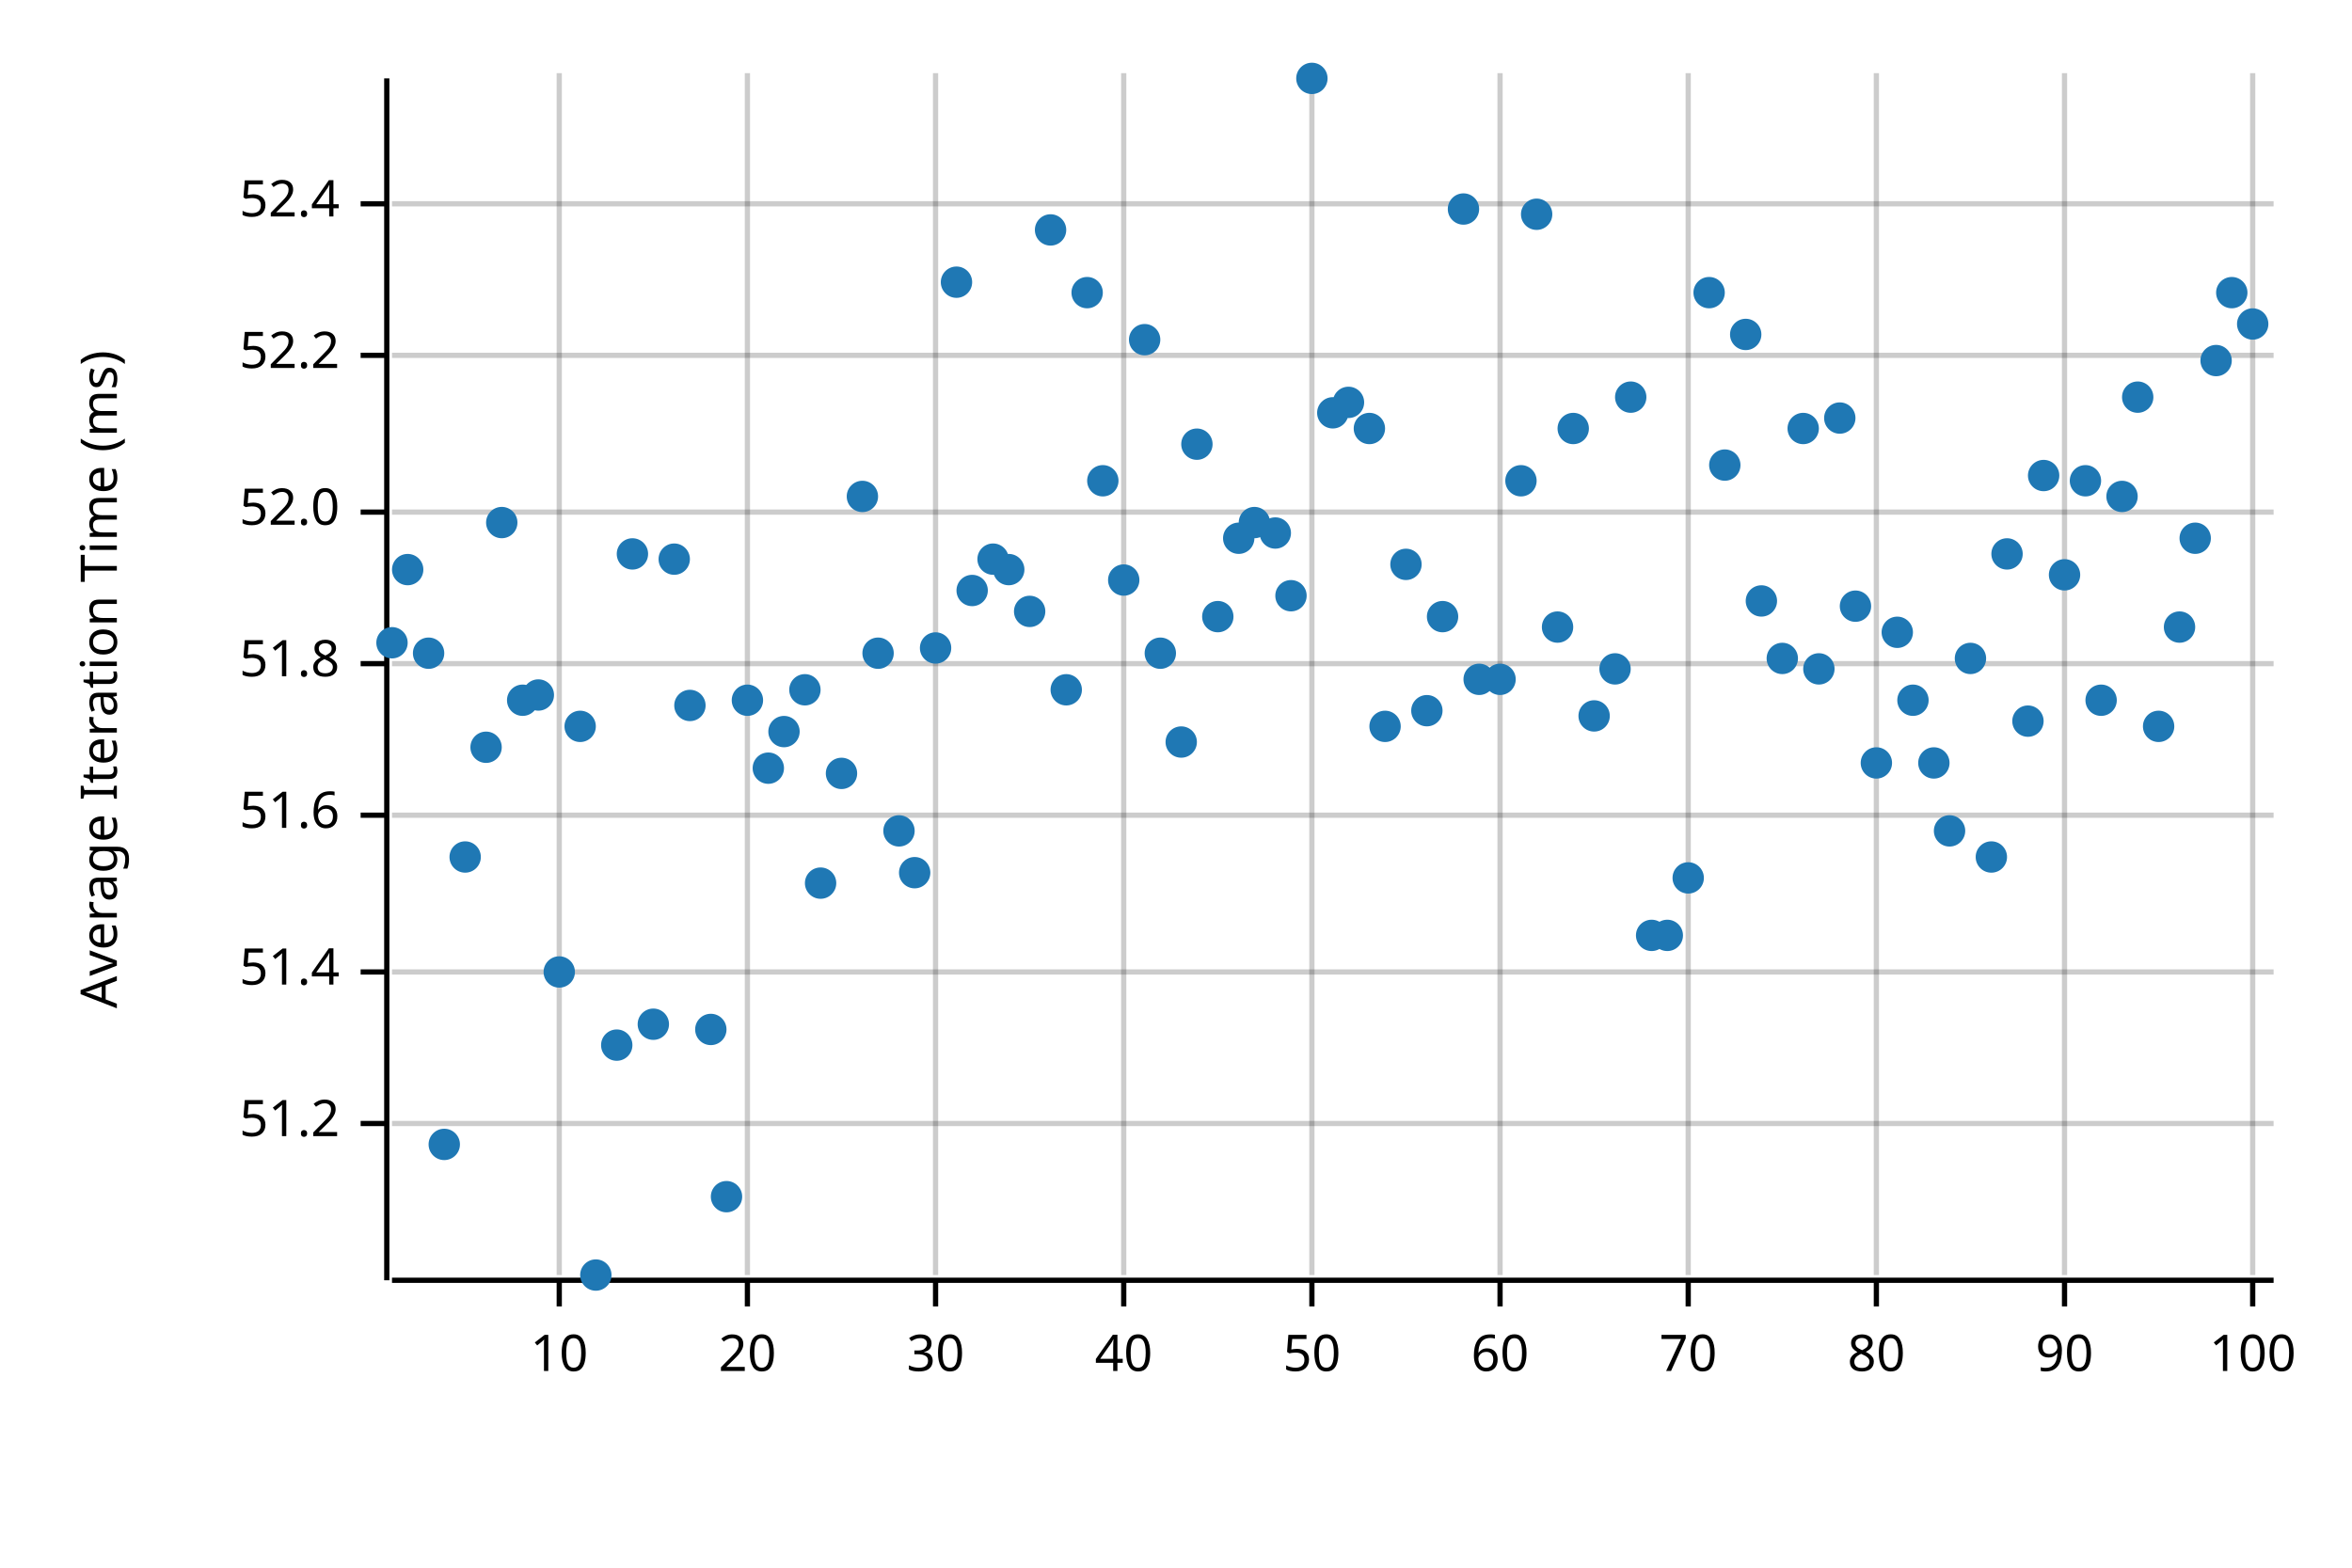
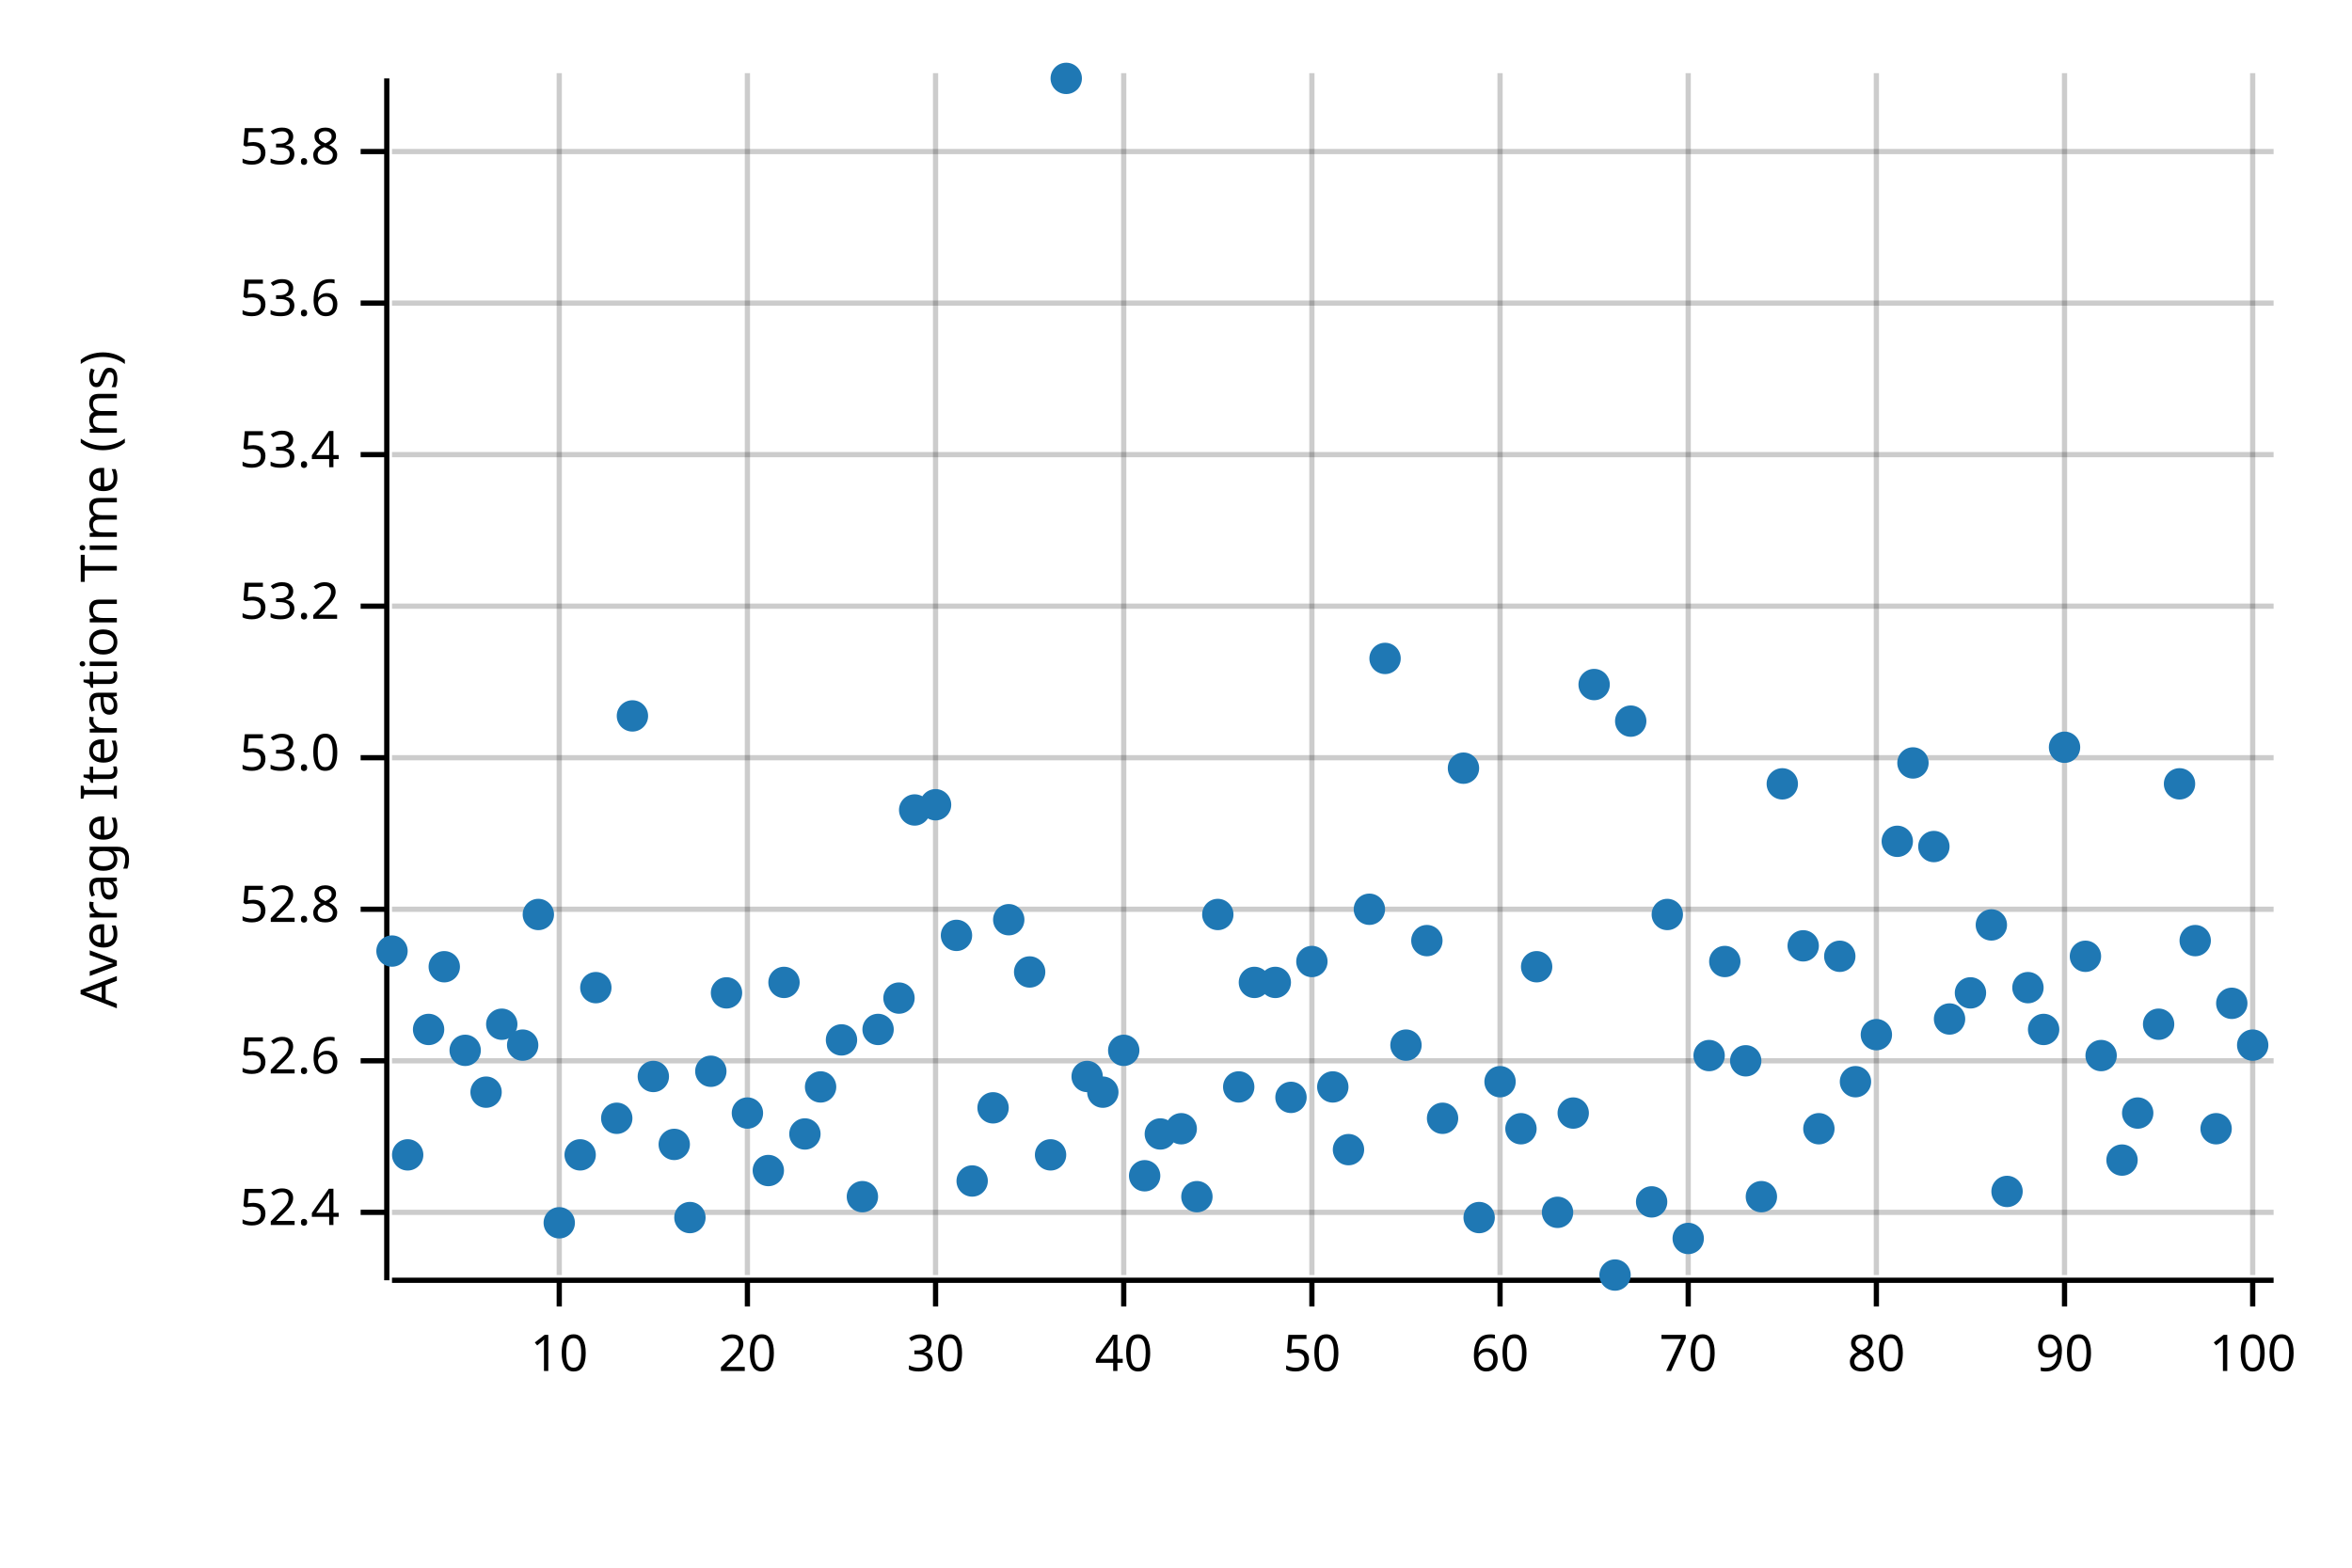
<svg xmlns="http://www.w3.org/2000/svg" width="450" height="300" viewBox="0 0 450 300">
  <text x="15" y="130" dy="0.76em" text-anchor="middle" font-family="sans-serif" font-size="9.677" opacity="1" fill="#000000" transform="rotate(270, 15, 130)">
Average Iteration Time (ms)
</text>
  <line opacity="0.2" stroke="#000000" stroke-width="1" x1="107" y1="244" x2="107" y2="14" />
  <line opacity="0.2" stroke="#000000" stroke-width="1" x1="143" y1="244" x2="143" y2="14" />
  <line opacity="0.2" stroke="#000000" stroke-width="1" x1="179" y1="244" x2="179" y2="14" />
  <line opacity="0.2" stroke="#000000" stroke-width="1" x1="215" y1="244" x2="215" y2="14" />
  <line opacity="0.2" stroke="#000000" stroke-width="1" x1="251" y1="244" x2="251" y2="14" />
  <line opacity="0.2" stroke="#000000" stroke-width="1" x1="287" y1="244" x2="287" y2="14" />
  <line opacity="0.2" stroke="#000000" stroke-width="1" x1="323" y1="244" x2="323" y2="14" />
  <line opacity="0.2" stroke="#000000" stroke-width="1" x1="359" y1="244" x2="359" y2="14" />
  <line opacity="0.2" stroke="#000000" stroke-width="1" x1="395" y1="244" x2="395" y2="14" />
  <line opacity="0.2" stroke="#000000" stroke-width="1" x1="431" y1="244" x2="431" y2="14" />
-   <line opacity="0.2" stroke="#000000" stroke-width="1" x1="75" y1="215" x2="435" y2="215" />
-   <line opacity="0.2" stroke="#000000" stroke-width="1" x1="75" y1="186" x2="435" y2="186" />
-   <line opacity="0.2" stroke="#000000" stroke-width="1" x1="75" y1="156" x2="435" y2="156" />
-   <line opacity="0.2" stroke="#000000" stroke-width="1" x1="75" y1="127" x2="435" y2="127" />
-   <line opacity="0.2" stroke="#000000" stroke-width="1" x1="75" y1="98" x2="435" y2="98" />
-   <line opacity="0.2" stroke="#000000" stroke-width="1" x1="75" y1="68" x2="435" y2="68" />
-   <line opacity="0.2" stroke="#000000" stroke-width="1" x1="75" y1="39" x2="435" y2="39" />
+   <line opacity="0.2" stroke="#000000" stroke-width="1" x1="75" y1="232" x2="435" y2="232" />
+   <line opacity="0.2" stroke="#000000" stroke-width="1" x1="75" y1="203" x2="435" y2="203" />
+   <line opacity="0.2" stroke="#000000" stroke-width="1" x1="75" y1="174" x2="435" y2="174" />
+   <line opacity="0.2" stroke="#000000" stroke-width="1" x1="75" y1="145" x2="435" y2="145" />
+   <line opacity="0.2" stroke="#000000" stroke-width="1" x1="75" y1="116" x2="435" y2="116" />
+   <line opacity="0.2" stroke="#000000" stroke-width="1" x1="75" y1="87" x2="435" y2="87" />
+   <line opacity="0.2" stroke="#000000" stroke-width="1" x1="75" y1="58" x2="435" y2="58" />
+   <line opacity="0.2" stroke="#000000" stroke-width="1" x1="75" y1="29" x2="435" y2="29" />
  <polyline fill="none" opacity="1" stroke="#000000" stroke-width="1" points="74,15 74,245 " />
-   <text x="65" y="215" dy="0.5ex" text-anchor="end" font-family="sans-serif" font-size="9.677" opacity="1" fill="#000000">
- 51.2
- </text>
-   <polyline fill="none" opacity="1" stroke="#000000" stroke-width="1" points="69,215 74,215 " />
-   <text x="65" y="186" dy="0.5ex" text-anchor="end" font-family="sans-serif" font-size="9.677" opacity="1" fill="#000000">
- 51.4
- </text>
-   <polyline fill="none" opacity="1" stroke="#000000" stroke-width="1" points="69,186 74,186 " />
-   <text x="65" y="156" dy="0.5ex" text-anchor="end" font-family="sans-serif" font-size="9.677" opacity="1" fill="#000000">
- 51.6
- </text>
-   <polyline fill="none" opacity="1" stroke="#000000" stroke-width="1" points="69,156 74,156 " />
-   <text x="65" y="127" dy="0.5ex" text-anchor="end" font-family="sans-serif" font-size="9.677" opacity="1" fill="#000000">
- 51.8
- </text>
-   <polyline fill="none" opacity="1" stroke="#000000" stroke-width="1" points="69,127 74,127 " />
-   <text x="65" y="98" dy="0.5ex" text-anchor="end" font-family="sans-serif" font-size="9.677" opacity="1" fill="#000000">
- 52.0
- </text>
-   <polyline fill="none" opacity="1" stroke="#000000" stroke-width="1" points="69,98 74,98 " />
-   <text x="65" y="68" dy="0.5ex" text-anchor="end" font-family="sans-serif" font-size="9.677" opacity="1" fill="#000000">
- 52.2
- </text>
-   <polyline fill="none" opacity="1" stroke="#000000" stroke-width="1" points="69,68 74,68 " />
-   <text x="65" y="39" dy="0.5ex" text-anchor="end" font-family="sans-serif" font-size="9.677" opacity="1" fill="#000000">
+   <text x="65" y="232" dy="0.5ex" text-anchor="end" font-family="sans-serif" font-size="9.677" opacity="1" fill="#000000">
52.4
</text>
-   <polyline fill="none" opacity="1" stroke="#000000" stroke-width="1" points="69,39 74,39 " />
+   <polyline fill="none" opacity="1" stroke="#000000" stroke-width="1" points="69,232 74,232 " />
+   <text x="65" y="203" dy="0.5ex" text-anchor="end" font-family="sans-serif" font-size="9.677" opacity="1" fill="#000000">
+ 52.6
+ </text>
+   <polyline fill="none" opacity="1" stroke="#000000" stroke-width="1" points="69,203 74,203 " />
+   <text x="65" y="174" dy="0.5ex" text-anchor="end" font-family="sans-serif" font-size="9.677" opacity="1" fill="#000000">
+ 52.8
+ </text>
+   <polyline fill="none" opacity="1" stroke="#000000" stroke-width="1" points="69,174 74,174 " />
+   <text x="65" y="145" dy="0.5ex" text-anchor="end" font-family="sans-serif" font-size="9.677" opacity="1" fill="#000000">
+ 53.0
+ </text>
+   <polyline fill="none" opacity="1" stroke="#000000" stroke-width="1" points="69,145 74,145 " />
+   <text x="65" y="116" dy="0.5ex" text-anchor="end" font-family="sans-serif" font-size="9.677" opacity="1" fill="#000000">
+ 53.2
+ </text>
+   <polyline fill="none" opacity="1" stroke="#000000" stroke-width="1" points="69,116 74,116 " />
+   <text x="65" y="87" dy="0.5ex" text-anchor="end" font-family="sans-serif" font-size="9.677" opacity="1" fill="#000000">
+ 53.4
+ </text>
+   <polyline fill="none" opacity="1" stroke="#000000" stroke-width="1" points="69,87 74,87 " />
+   <text x="65" y="58" dy="0.5ex" text-anchor="end" font-family="sans-serif" font-size="9.677" opacity="1" fill="#000000">
+ 53.6
+ </text>
+   <polyline fill="none" opacity="1" stroke="#000000" stroke-width="1" points="69,58 74,58 " />
+   <text x="65" y="29" dy="0.5ex" text-anchor="end" font-family="sans-serif" font-size="9.677" opacity="1" fill="#000000">
+ 53.8
+ </text>
+   <polyline fill="none" opacity="1" stroke="#000000" stroke-width="1" points="69,29 74,29 " />
  <polyline fill="none" opacity="1" stroke="#000000" stroke-width="1" points="75,245 435,245 " />
  <text x="107" y="255" dy="0.76em" text-anchor="middle" font-family="sans-serif" font-size="9.677" opacity="1" fill="#000000">
10
</text>
  <polyline fill="none" opacity="1" stroke="#000000" stroke-width="1" points="107,245 107,250 " />
  <text x="143" y="255" dy="0.76em" text-anchor="middle" font-family="sans-serif" font-size="9.677" opacity="1" fill="#000000">
20
</text>
  <polyline fill="none" opacity="1" stroke="#000000" stroke-width="1" points="143,245 143,250 " />
  <text x="179" y="255" dy="0.76em" text-anchor="middle" font-family="sans-serif" font-size="9.677" opacity="1" fill="#000000">
30
</text>
  <polyline fill="none" opacity="1" stroke="#000000" stroke-width="1" points="179,245 179,250 " />
  <text x="215" y="255" dy="0.76em" text-anchor="middle" font-family="sans-serif" font-size="9.677" opacity="1" fill="#000000">
40
</text>
  <polyline fill="none" opacity="1" stroke="#000000" stroke-width="1" points="215,245 215,250 " />
  <text x="251" y="255" dy="0.76em" text-anchor="middle" font-family="sans-serif" font-size="9.677" opacity="1" fill="#000000">
50
</text>
  <polyline fill="none" opacity="1" stroke="#000000" stroke-width="1" points="251,245 251,250 " />
  <text x="287" y="255" dy="0.76em" text-anchor="middle" font-family="sans-serif" font-size="9.677" opacity="1" fill="#000000">
60
</text>
  <polyline fill="none" opacity="1" stroke="#000000" stroke-width="1" points="287,245 287,250 " />
  <text x="323" y="255" dy="0.76em" text-anchor="middle" font-family="sans-serif" font-size="9.677" opacity="1" fill="#000000">
70
</text>
  <polyline fill="none" opacity="1" stroke="#000000" stroke-width="1" points="323,245 323,250 " />
  <text x="359" y="255" dy="0.76em" text-anchor="middle" font-family="sans-serif" font-size="9.677" opacity="1" fill="#000000">
80
</text>
  <polyline fill="none" opacity="1" stroke="#000000" stroke-width="1" points="359,245 359,250 " />
  <text x="395" y="255" dy="0.76em" text-anchor="middle" font-family="sans-serif" font-size="9.677" opacity="1" fill="#000000">
90
</text>
  <polyline fill="none" opacity="1" stroke="#000000" stroke-width="1" points="395,245 395,250 " />
  <text x="431" y="255" dy="0.76em" text-anchor="middle" font-family="sans-serif" font-size="9.677" opacity="1" fill="#000000">
100
</text>
  <polyline fill="none" opacity="1" stroke="#000000" stroke-width="1" points="431,245 431,250 " />
-   <circle cx="75" cy="123" r="3" opacity="1" fill="#1F78B4" stroke="none" stroke-width="1" />
-   <circle cx="78" cy="109" r="3" opacity="1" fill="#1F78B4" stroke="none" stroke-width="1" />
-   <circle cx="82" cy="125" r="3" opacity="1" fill="#1F78B4" stroke="none" stroke-width="1" />
-   <circle cx="85" cy="219" r="3" opacity="1" fill="#1F78B4" stroke="none" stroke-width="1" />
-   <circle cx="89" cy="164" r="3" opacity="1" fill="#1F78B4" stroke="none" stroke-width="1" />
-   <circle cx="93" cy="143" r="3" opacity="1" fill="#1F78B4" stroke="none" stroke-width="1" />
-   <circle cx="96" cy="100" r="3" opacity="1" fill="#1F78B4" stroke="none" stroke-width="1" />
-   <circle cx="100" cy="134" r="3" opacity="1" fill="#1F78B4" stroke="none" stroke-width="1" />
-   <circle cx="103" cy="133" r="3" opacity="1" fill="#1F78B4" stroke="none" stroke-width="1" />
-   <circle cx="107" cy="186" r="3" opacity="1" fill="#1F78B4" stroke="none" stroke-width="1" />
-   <circle cx="111" cy="139" r="3" opacity="1" fill="#1F78B4" stroke="none" stroke-width="1" />
-   <circle cx="114" cy="244" r="3" opacity="1" fill="#1F78B4" stroke="none" stroke-width="1" />
-   <circle cx="118" cy="200" r="3" opacity="1" fill="#1F78B4" stroke="none" stroke-width="1" />
-   <circle cx="121" cy="106" r="3" opacity="1" fill="#1F78B4" stroke="none" stroke-width="1" />
-   <circle cx="125" cy="196" r="3" opacity="1" fill="#1F78B4" stroke="none" stroke-width="1" />
-   <circle cx="129" cy="107" r="3" opacity="1" fill="#1F78B4" stroke="none" stroke-width="1" />
-   <circle cx="132" cy="135" r="3" opacity="1" fill="#1F78B4" stroke="none" stroke-width="1" />
-   <circle cx="136" cy="197" r="3" opacity="1" fill="#1F78B4" stroke="none" stroke-width="1" />
-   <circle cx="139" cy="229" r="3" opacity="1" fill="#1F78B4" stroke="none" stroke-width="1" />
-   <circle cx="143" cy="134" r="3" opacity="1" fill="#1F78B4" stroke="none" stroke-width="1" />
-   <circle cx="147" cy="147" r="3" opacity="1" fill="#1F78B4" stroke="none" stroke-width="1" />
-   <circle cx="150" cy="140" r="3" opacity="1" fill="#1F78B4" stroke="none" stroke-width="1" />
-   <circle cx="154" cy="132" r="3" opacity="1" fill="#1F78B4" stroke="none" stroke-width="1" />
-   <circle cx="157" cy="169" r="3" opacity="1" fill="#1F78B4" stroke="none" stroke-width="1" />
-   <circle cx="161" cy="148" r="3" opacity="1" fill="#1F78B4" stroke="none" stroke-width="1" />
-   <circle cx="165" cy="95" r="3" opacity="1" fill="#1F78B4" stroke="none" stroke-width="1" />
-   <circle cx="168" cy="125" r="3" opacity="1" fill="#1F78B4" stroke="none" stroke-width="1" />
-   <circle cx="172" cy="159" r="3" opacity="1" fill="#1F78B4" stroke="none" stroke-width="1" />
-   <circle cx="175" cy="167" r="3" opacity="1" fill="#1F78B4" stroke="none" stroke-width="1" />
-   <circle cx="179" cy="124" r="3" opacity="1" fill="#1F78B4" stroke="none" stroke-width="1" />
-   <circle cx="183" cy="54" r="3" opacity="1" fill="#1F78B4" stroke="none" stroke-width="1" />
-   <circle cx="186" cy="113" r="3" opacity="1" fill="#1F78B4" stroke="none" stroke-width="1" />
-   <circle cx="190" cy="107" r="3" opacity="1" fill="#1F78B4" stroke="none" stroke-width="1" />
-   <circle cx="193" cy="109" r="3" opacity="1" fill="#1F78B4" stroke="none" stroke-width="1" />
-   <circle cx="197" cy="117" r="3" opacity="1" fill="#1F78B4" stroke="none" stroke-width="1" />
-   <circle cx="201" cy="44" r="3" opacity="1" fill="#1F78B4" stroke="none" stroke-width="1" />
-   <circle cx="204" cy="132" r="3" opacity="1" fill="#1F78B4" stroke="none" stroke-width="1" />
-   <circle cx="208" cy="56" r="3" opacity="1" fill="#1F78B4" stroke="none" stroke-width="1" />
-   <circle cx="211" cy="92" r="3" opacity="1" fill="#1F78B4" stroke="none" stroke-width="1" />
-   <circle cx="215" cy="111" r="3" opacity="1" fill="#1F78B4" stroke="none" stroke-width="1" />
-   <circle cx="219" cy="65" r="3" opacity="1" fill="#1F78B4" stroke="none" stroke-width="1" />
-   <circle cx="222" cy="125" r="3" opacity="1" fill="#1F78B4" stroke="none" stroke-width="1" />
-   <circle cx="226" cy="142" r="3" opacity="1" fill="#1F78B4" stroke="none" stroke-width="1" />
-   <circle cx="229" cy="85" r="3" opacity="1" fill="#1F78B4" stroke="none" stroke-width="1" />
-   <circle cx="233" cy="118" r="3" opacity="1" fill="#1F78B4" stroke="none" stroke-width="1" />
-   <circle cx="237" cy="103" r="3" opacity="1" fill="#1F78B4" stroke="none" stroke-width="1" />
-   <circle cx="240" cy="100" r="3" opacity="1" fill="#1F78B4" stroke="none" stroke-width="1" />
-   <circle cx="244" cy="102" r="3" opacity="1" fill="#1F78B4" stroke="none" stroke-width="1" />
-   <circle cx="247" cy="114" r="3" opacity="1" fill="#1F78B4" stroke="none" stroke-width="1" />
-   <circle cx="251" cy="15" r="3" opacity="1" fill="#1F78B4" stroke="none" stroke-width="1" />
-   <circle cx="255" cy="79" r="3" opacity="1" fill="#1F78B4" stroke="none" stroke-width="1" />
-   <circle cx="258" cy="77" r="3" opacity="1" fill="#1F78B4" stroke="none" stroke-width="1" />
-   <circle cx="262" cy="82" r="3" opacity="1" fill="#1F78B4" stroke="none" stroke-width="1" />
-   <circle cx="265" cy="139" r="3" opacity="1" fill="#1F78B4" stroke="none" stroke-width="1" />
-   <circle cx="269" cy="108" r="3" opacity="1" fill="#1F78B4" stroke="none" stroke-width="1" />
-   <circle cx="273" cy="136" r="3" opacity="1" fill="#1F78B4" stroke="none" stroke-width="1" />
-   <circle cx="276" cy="118" r="3" opacity="1" fill="#1F78B4" stroke="none" stroke-width="1" />
-   <circle cx="280" cy="40" r="3" opacity="1" fill="#1F78B4" stroke="none" stroke-width="1" />
-   <circle cx="283" cy="130" r="3" opacity="1" fill="#1F78B4" stroke="none" stroke-width="1" />
-   <circle cx="287" cy="130" r="3" opacity="1" fill="#1F78B4" stroke="none" stroke-width="1" />
-   <circle cx="291" cy="92" r="3" opacity="1" fill="#1F78B4" stroke="none" stroke-width="1" />
-   <circle cx="294" cy="41" r="3" opacity="1" fill="#1F78B4" stroke="none" stroke-width="1" />
-   <circle cx="298" cy="120" r="3" opacity="1" fill="#1F78B4" stroke="none" stroke-width="1" />
-   <circle cx="301" cy="82" r="3" opacity="1" fill="#1F78B4" stroke="none" stroke-width="1" />
-   <circle cx="305" cy="137" r="3" opacity="1" fill="#1F78B4" stroke="none" stroke-width="1" />
-   <circle cx="309" cy="128" r="3" opacity="1" fill="#1F78B4" stroke="none" stroke-width="1" />
-   <circle cx="312" cy="76" r="3" opacity="1" fill="#1F78B4" stroke="none" stroke-width="1" />
-   <circle cx="316" cy="179" r="3" opacity="1" fill="#1F78B4" stroke="none" stroke-width="1" />
-   <circle cx="319" cy="179" r="3" opacity="1" fill="#1F78B4" stroke="none" stroke-width="1" />
-   <circle cx="323" cy="168" r="3" opacity="1" fill="#1F78B4" stroke="none" stroke-width="1" />
-   <circle cx="327" cy="56" r="3" opacity="1" fill="#1F78B4" stroke="none" stroke-width="1" />
-   <circle cx="330" cy="89" r="3" opacity="1" fill="#1F78B4" stroke="none" stroke-width="1" />
-   <circle cx="334" cy="64" r="3" opacity="1" fill="#1F78B4" stroke="none" stroke-width="1" />
-   <circle cx="337" cy="115" r="3" opacity="1" fill="#1F78B4" stroke="none" stroke-width="1" />
-   <circle cx="341" cy="126" r="3" opacity="1" fill="#1F78B4" stroke="none" stroke-width="1" />
-   <circle cx="345" cy="82" r="3" opacity="1" fill="#1F78B4" stroke="none" stroke-width="1" />
-   <circle cx="348" cy="128" r="3" opacity="1" fill="#1F78B4" stroke="none" stroke-width="1" />
-   <circle cx="352" cy="80" r="3" opacity="1" fill="#1F78B4" stroke="none" stroke-width="1" />
-   <circle cx="355" cy="116" r="3" opacity="1" fill="#1F78B4" stroke="none" stroke-width="1" />
-   <circle cx="359" cy="146" r="3" opacity="1" fill="#1F78B4" stroke="none" stroke-width="1" />
-   <circle cx="363" cy="121" r="3" opacity="1" fill="#1F78B4" stroke="none" stroke-width="1" />
-   <circle cx="366" cy="134" r="3" opacity="1" fill="#1F78B4" stroke="none" stroke-width="1" />
-   <circle cx="370" cy="146" r="3" opacity="1" fill="#1F78B4" stroke="none" stroke-width="1" />
-   <circle cx="373" cy="159" r="3" opacity="1" fill="#1F78B4" stroke="none" stroke-width="1" />
-   <circle cx="377" cy="126" r="3" opacity="1" fill="#1F78B4" stroke="none" stroke-width="1" />
-   <circle cx="381" cy="164" r="3" opacity="1" fill="#1F78B4" stroke="none" stroke-width="1" />
-   <circle cx="384" cy="106" r="3" opacity="1" fill="#1F78B4" stroke="none" stroke-width="1" />
-   <circle cx="388" cy="138" r="3" opacity="1" fill="#1F78B4" stroke="none" stroke-width="1" />
-   <circle cx="391" cy="91" r="3" opacity="1" fill="#1F78B4" stroke="none" stroke-width="1" />
-   <circle cx="395" cy="110" r="3" opacity="1" fill="#1F78B4" stroke="none" stroke-width="1" />
-   <circle cx="399" cy="92" r="3" opacity="1" fill="#1F78B4" stroke="none" stroke-width="1" />
-   <circle cx="402" cy="134" r="3" opacity="1" fill="#1F78B4" stroke="none" stroke-width="1" />
-   <circle cx="406" cy="95" r="3" opacity="1" fill="#1F78B4" stroke="none" stroke-width="1" />
-   <circle cx="409" cy="76" r="3" opacity="1" fill="#1F78B4" stroke="none" stroke-width="1" />
-   <circle cx="413" cy="139" r="3" opacity="1" fill="#1F78B4" stroke="none" stroke-width="1" />
-   <circle cx="417" cy="120" r="3" opacity="1" fill="#1F78B4" stroke="none" stroke-width="1" />
-   <circle cx="420" cy="103" r="3" opacity="1" fill="#1F78B4" stroke="none" stroke-width="1" />
-   <circle cx="424" cy="69" r="3" opacity="1" fill="#1F78B4" stroke="none" stroke-width="1" />
-   <circle cx="427" cy="56" r="3" opacity="1" fill="#1F78B4" stroke="none" stroke-width="1" />
-   <circle cx="431" cy="62" r="3" opacity="1" fill="#1F78B4" stroke="none" stroke-width="1" />
+   <circle cx="75" cy="182" r="3" opacity="1" fill="#1F78B4" stroke="none" stroke-width="1" />
+   <circle cx="78" cy="221" r="3" opacity="1" fill="#1F78B4" stroke="none" stroke-width="1" />
+   <circle cx="82" cy="197" r="3" opacity="1" fill="#1F78B4" stroke="none" stroke-width="1" />
+   <circle cx="85" cy="185" r="3" opacity="1" fill="#1F78B4" stroke="none" stroke-width="1" />
+   <circle cx="89" cy="201" r="3" opacity="1" fill="#1F78B4" stroke="none" stroke-width="1" />
+   <circle cx="93" cy="209" r="3" opacity="1" fill="#1F78B4" stroke="none" stroke-width="1" />
+   <circle cx="96" cy="196" r="3" opacity="1" fill="#1F78B4" stroke="none" stroke-width="1" />
+   <circle cx="100" cy="200" r="3" opacity="1" fill="#1F78B4" stroke="none" stroke-width="1" />
+   <circle cx="103" cy="175" r="3" opacity="1" fill="#1F78B4" stroke="none" stroke-width="1" />
+   <circle cx="107" cy="234" r="3" opacity="1" fill="#1F78B4" stroke="none" stroke-width="1" />
+   <circle cx="111" cy="221" r="3" opacity="1" fill="#1F78B4" stroke="none" stroke-width="1" />
+   <circle cx="114" cy="189" r="3" opacity="1" fill="#1F78B4" stroke="none" stroke-width="1" />
+   <circle cx="118" cy="214" r="3" opacity="1" fill="#1F78B4" stroke="none" stroke-width="1" />
+   <circle cx="121" cy="137" r="3" opacity="1" fill="#1F78B4" stroke="none" stroke-width="1" />
+   <circle cx="125" cy="206" r="3" opacity="1" fill="#1F78B4" stroke="none" stroke-width="1" />
+   <circle cx="129" cy="219" r="3" opacity="1" fill="#1F78B4" stroke="none" stroke-width="1" />
+   <circle cx="132" cy="233" r="3" opacity="1" fill="#1F78B4" stroke="none" stroke-width="1" />
+   <circle cx="136" cy="205" r="3" opacity="1" fill="#1F78B4" stroke="none" stroke-width="1" />
+   <circle cx="139" cy="190" r="3" opacity="1" fill="#1F78B4" stroke="none" stroke-width="1" />
+   <circle cx="143" cy="213" r="3" opacity="1" fill="#1F78B4" stroke="none" stroke-width="1" />
+   <circle cx="147" cy="224" r="3" opacity="1" fill="#1F78B4" stroke="none" stroke-width="1" />
+   <circle cx="150" cy="188" r="3" opacity="1" fill="#1F78B4" stroke="none" stroke-width="1" />
+   <circle cx="154" cy="217" r="3" opacity="1" fill="#1F78B4" stroke="none" stroke-width="1" />
+   <circle cx="157" cy="208" r="3" opacity="1" fill="#1F78B4" stroke="none" stroke-width="1" />
+   <circle cx="161" cy="199" r="3" opacity="1" fill="#1F78B4" stroke="none" stroke-width="1" />
+   <circle cx="165" cy="229" r="3" opacity="1" fill="#1F78B4" stroke="none" stroke-width="1" />
+   <circle cx="168" cy="197" r="3" opacity="1" fill="#1F78B4" stroke="none" stroke-width="1" />
+   <circle cx="172" cy="191" r="3" opacity="1" fill="#1F78B4" stroke="none" stroke-width="1" />
+   <circle cx="175" cy="155" r="3" opacity="1" fill="#1F78B4" stroke="none" stroke-width="1" />
+   <circle cx="179" cy="154" r="3" opacity="1" fill="#1F78B4" stroke="none" stroke-width="1" />
+   <circle cx="183" cy="179" r="3" opacity="1" fill="#1F78B4" stroke="none" stroke-width="1" />
+   <circle cx="186" cy="226" r="3" opacity="1" fill="#1F78B4" stroke="none" stroke-width="1" />
+   <circle cx="190" cy="212" r="3" opacity="1" fill="#1F78B4" stroke="none" stroke-width="1" />
+   <circle cx="193" cy="176" r="3" opacity="1" fill="#1F78B4" stroke="none" stroke-width="1" />
+   <circle cx="197" cy="186" r="3" opacity="1" fill="#1F78B4" stroke="none" stroke-width="1" />
+   <circle cx="201" cy="221" r="3" opacity="1" fill="#1F78B4" stroke="none" stroke-width="1" />
+   <circle cx="204" cy="15" r="3" opacity="1" fill="#1F78B4" stroke="none" stroke-width="1" />
+   <circle cx="208" cy="206" r="3" opacity="1" fill="#1F78B4" stroke="none" stroke-width="1" />
+   <circle cx="211" cy="209" r="3" opacity="1" fill="#1F78B4" stroke="none" stroke-width="1" />
+   <circle cx="215" cy="201" r="3" opacity="1" fill="#1F78B4" stroke="none" stroke-width="1" />
+   <circle cx="219" cy="225" r="3" opacity="1" fill="#1F78B4" stroke="none" stroke-width="1" />
+   <circle cx="222" cy="217" r="3" opacity="1" fill="#1F78B4" stroke="none" stroke-width="1" />
+   <circle cx="226" cy="216" r="3" opacity="1" fill="#1F78B4" stroke="none" stroke-width="1" />
+   <circle cx="229" cy="229" r="3" opacity="1" fill="#1F78B4" stroke="none" stroke-width="1" />
+   <circle cx="233" cy="175" r="3" opacity="1" fill="#1F78B4" stroke="none" stroke-width="1" />
+   <circle cx="237" cy="208" r="3" opacity="1" fill="#1F78B4" stroke="none" stroke-width="1" />
+   <circle cx="240" cy="188" r="3" opacity="1" fill="#1F78B4" stroke="none" stroke-width="1" />
+   <circle cx="244" cy="188" r="3" opacity="1" fill="#1F78B4" stroke="none" stroke-width="1" />
+   <circle cx="247" cy="210" r="3" opacity="1" fill="#1F78B4" stroke="none" stroke-width="1" />
+   <circle cx="251" cy="184" r="3" opacity="1" fill="#1F78B4" stroke="none" stroke-width="1" />
+   <circle cx="255" cy="208" r="3" opacity="1" fill="#1F78B4" stroke="none" stroke-width="1" />
+   <circle cx="258" cy="220" r="3" opacity="1" fill="#1F78B4" stroke="none" stroke-width="1" />
+   <circle cx="262" cy="174" r="3" opacity="1" fill="#1F78B4" stroke="none" stroke-width="1" />
+   <circle cx="265" cy="126" r="3" opacity="1" fill="#1F78B4" stroke="none" stroke-width="1" />
+   <circle cx="269" cy="200" r="3" opacity="1" fill="#1F78B4" stroke="none" stroke-width="1" />
+   <circle cx="273" cy="180" r="3" opacity="1" fill="#1F78B4" stroke="none" stroke-width="1" />
+   <circle cx="276" cy="214" r="3" opacity="1" fill="#1F78B4" stroke="none" stroke-width="1" />
+   <circle cx="280" cy="147" r="3" opacity="1" fill="#1F78B4" stroke="none" stroke-width="1" />
+   <circle cx="283" cy="233" r="3" opacity="1" fill="#1F78B4" stroke="none" stroke-width="1" />
+   <circle cx="287" cy="207" r="3" opacity="1" fill="#1F78B4" stroke="none" stroke-width="1" />
+   <circle cx="291" cy="216" r="3" opacity="1" fill="#1F78B4" stroke="none" stroke-width="1" />
+   <circle cx="294" cy="185" r="3" opacity="1" fill="#1F78B4" stroke="none" stroke-width="1" />
+   <circle cx="298" cy="232" r="3" opacity="1" fill="#1F78B4" stroke="none" stroke-width="1" />
+   <circle cx="301" cy="213" r="3" opacity="1" fill="#1F78B4" stroke="none" stroke-width="1" />
+   <circle cx="305" cy="131" r="3" opacity="1" fill="#1F78B4" stroke="none" stroke-width="1" />
+   <circle cx="309" cy="244" r="3" opacity="1" fill="#1F78B4" stroke="none" stroke-width="1" />
+   <circle cx="312" cy="138" r="3" opacity="1" fill="#1F78B4" stroke="none" stroke-width="1" />
+   <circle cx="316" cy="230" r="3" opacity="1" fill="#1F78B4" stroke="none" stroke-width="1" />
+   <circle cx="319" cy="175" r="3" opacity="1" fill="#1F78B4" stroke="none" stroke-width="1" />
+   <circle cx="323" cy="237" r="3" opacity="1" fill="#1F78B4" stroke="none" stroke-width="1" />
+   <circle cx="327" cy="202" r="3" opacity="1" fill="#1F78B4" stroke="none" stroke-width="1" />
+   <circle cx="330" cy="184" r="3" opacity="1" fill="#1F78B4" stroke="none" stroke-width="1" />
+   <circle cx="334" cy="203" r="3" opacity="1" fill="#1F78B4" stroke="none" stroke-width="1" />
+   <circle cx="337" cy="229" r="3" opacity="1" fill="#1F78B4" stroke="none" stroke-width="1" />
+   <circle cx="341" cy="150" r="3" opacity="1" fill="#1F78B4" stroke="none" stroke-width="1" />
+   <circle cx="345" cy="181" r="3" opacity="1" fill="#1F78B4" stroke="none" stroke-width="1" />
+   <circle cx="348" cy="216" r="3" opacity="1" fill="#1F78B4" stroke="none" stroke-width="1" />
+   <circle cx="352" cy="183" r="3" opacity="1" fill="#1F78B4" stroke="none" stroke-width="1" />
+   <circle cx="355" cy="207" r="3" opacity="1" fill="#1F78B4" stroke="none" stroke-width="1" />
+   <circle cx="359" cy="198" r="3" opacity="1" fill="#1F78B4" stroke="none" stroke-width="1" />
+   <circle cx="363" cy="161" r="3" opacity="1" fill="#1F78B4" stroke="none" stroke-width="1" />
+   <circle cx="366" cy="146" r="3" opacity="1" fill="#1F78B4" stroke="none" stroke-width="1" />
+   <circle cx="370" cy="162" r="3" opacity="1" fill="#1F78B4" stroke="none" stroke-width="1" />
+   <circle cx="373" cy="195" r="3" opacity="1" fill="#1F78B4" stroke="none" stroke-width="1" />
+   <circle cx="377" cy="190" r="3" opacity="1" fill="#1F78B4" stroke="none" stroke-width="1" />
+   <circle cx="381" cy="177" r="3" opacity="1" fill="#1F78B4" stroke="none" stroke-width="1" />
+   <circle cx="384" cy="228" r="3" opacity="1" fill="#1F78B4" stroke="none" stroke-width="1" />
+   <circle cx="388" cy="189" r="3" opacity="1" fill="#1F78B4" stroke="none" stroke-width="1" />
+   <circle cx="391" cy="197" r="3" opacity="1" fill="#1F78B4" stroke="none" stroke-width="1" />
+   <circle cx="395" cy="143" r="3" opacity="1" fill="#1F78B4" stroke="none" stroke-width="1" />
+   <circle cx="399" cy="183" r="3" opacity="1" fill="#1F78B4" stroke="none" stroke-width="1" />
+   <circle cx="402" cy="202" r="3" opacity="1" fill="#1F78B4" stroke="none" stroke-width="1" />
+   <circle cx="406" cy="222" r="3" opacity="1" fill="#1F78B4" stroke="none" stroke-width="1" />
+   <circle cx="409" cy="213" r="3" opacity="1" fill="#1F78B4" stroke="none" stroke-width="1" />
+   <circle cx="413" cy="196" r="3" opacity="1" fill="#1F78B4" stroke="none" stroke-width="1" />
+   <circle cx="417" cy="150" r="3" opacity="1" fill="#1F78B4" stroke="none" stroke-width="1" />
+   <circle cx="420" cy="180" r="3" opacity="1" fill="#1F78B4" stroke="none" stroke-width="1" />
+   <circle cx="424" cy="216" r="3" opacity="1" fill="#1F78B4" stroke="none" stroke-width="1" />
+   <circle cx="427" cy="192" r="3" opacity="1" fill="#1F78B4" stroke="none" stroke-width="1" />
+   <circle cx="431" cy="200" r="3" opacity="1" fill="#1F78B4" stroke="none" stroke-width="1" />
</svg>
